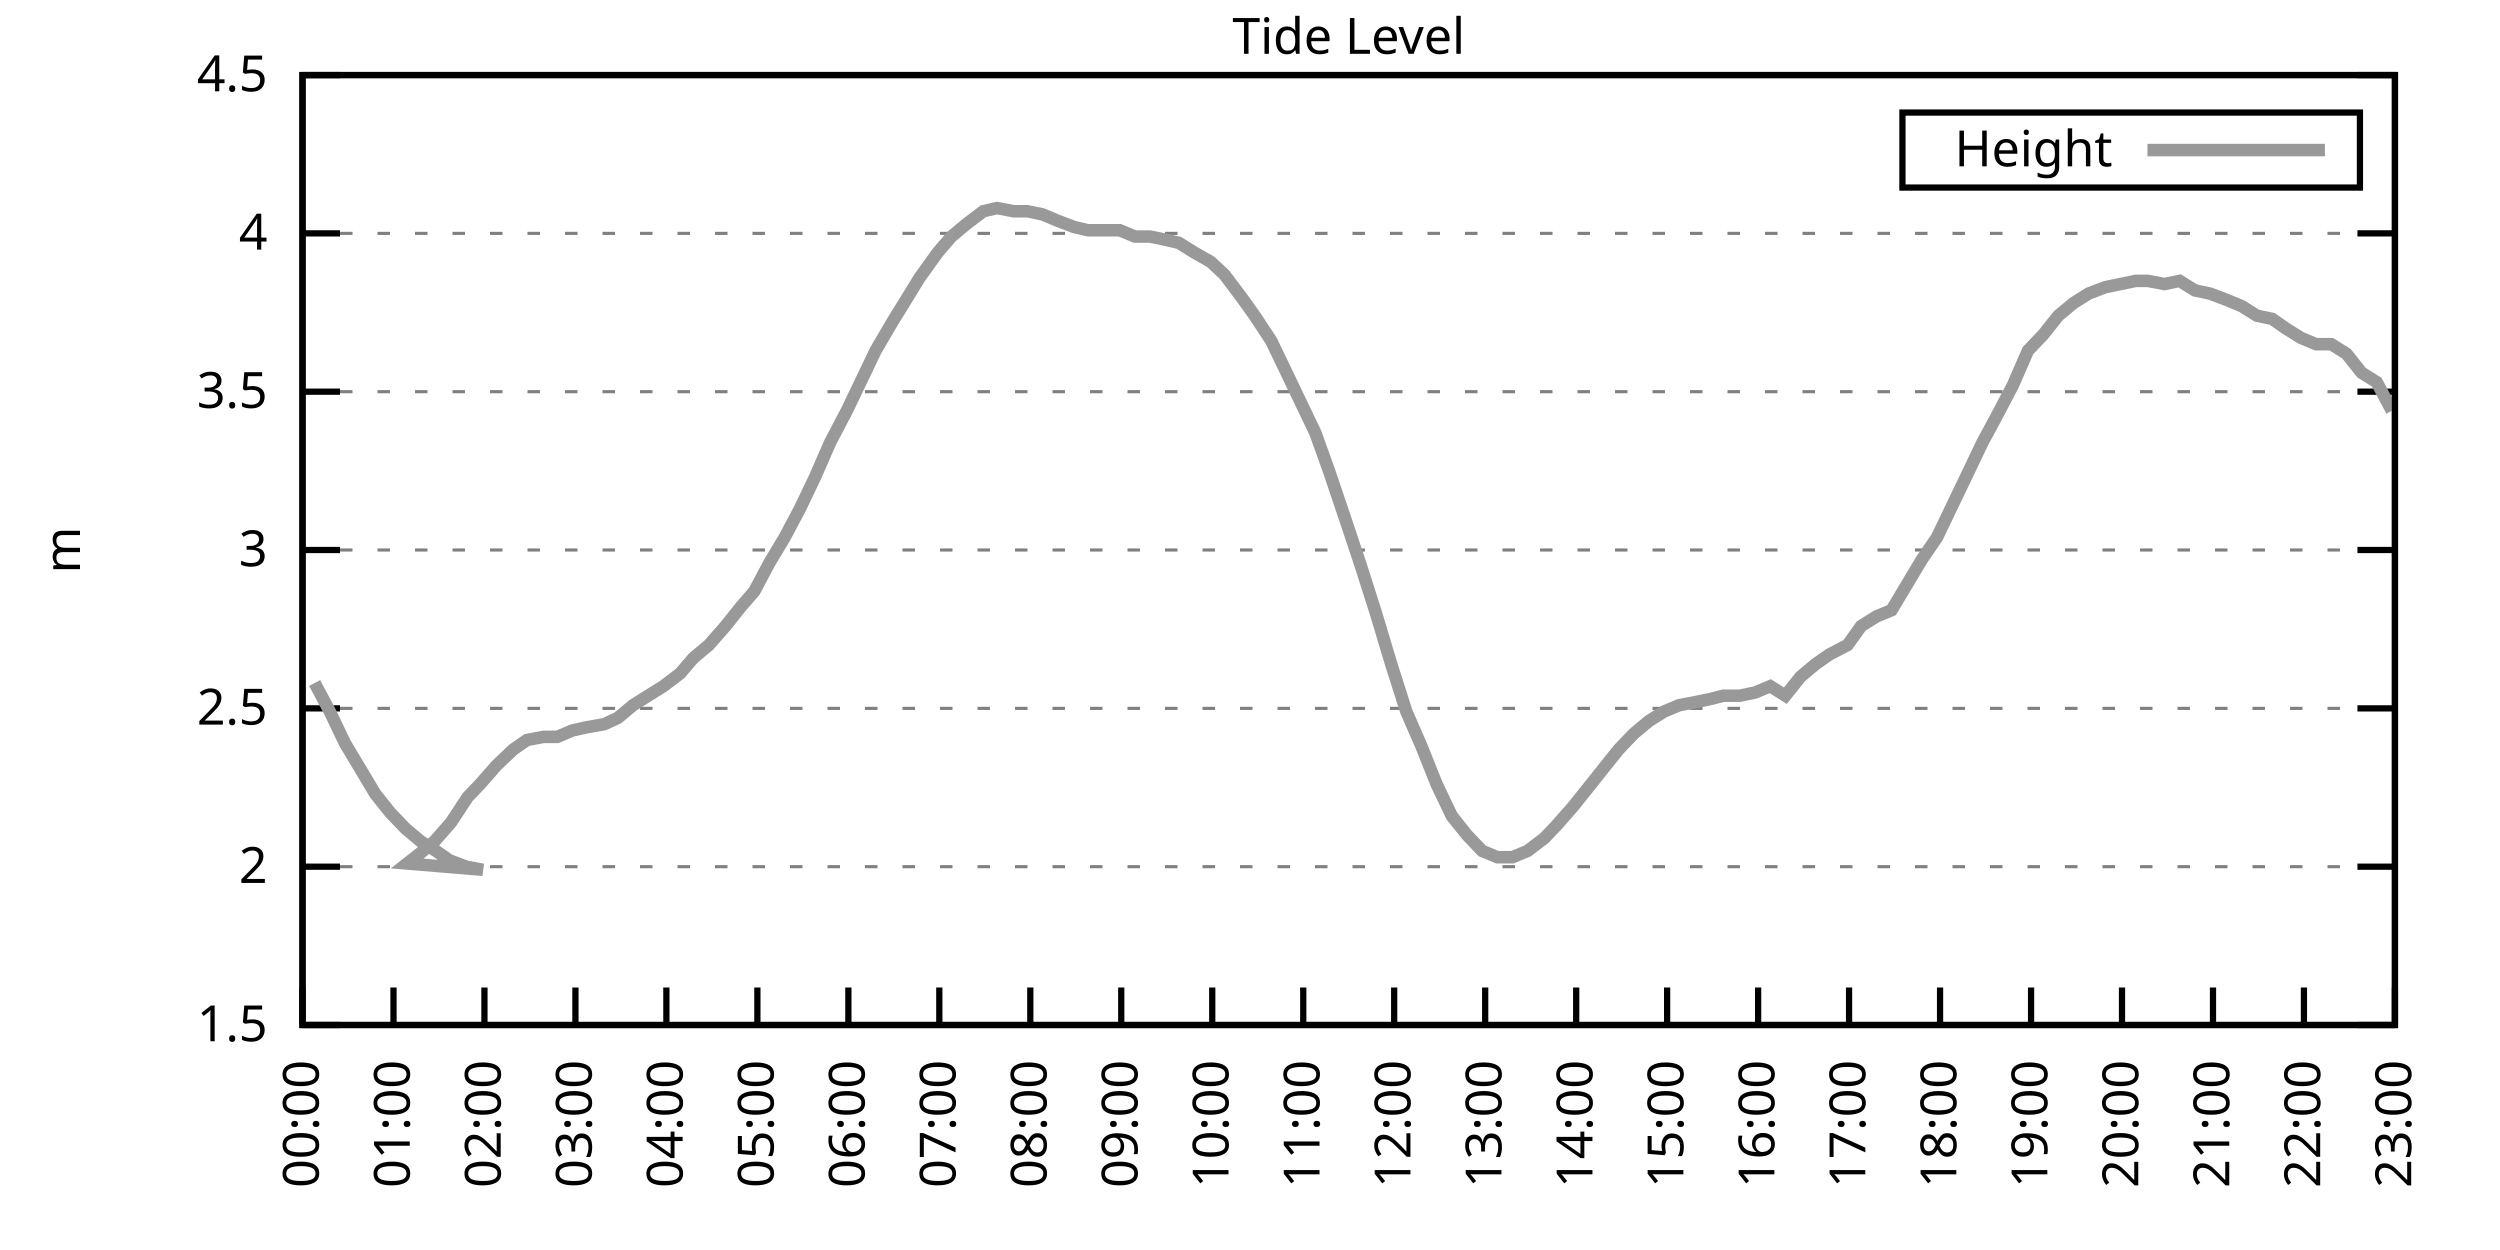
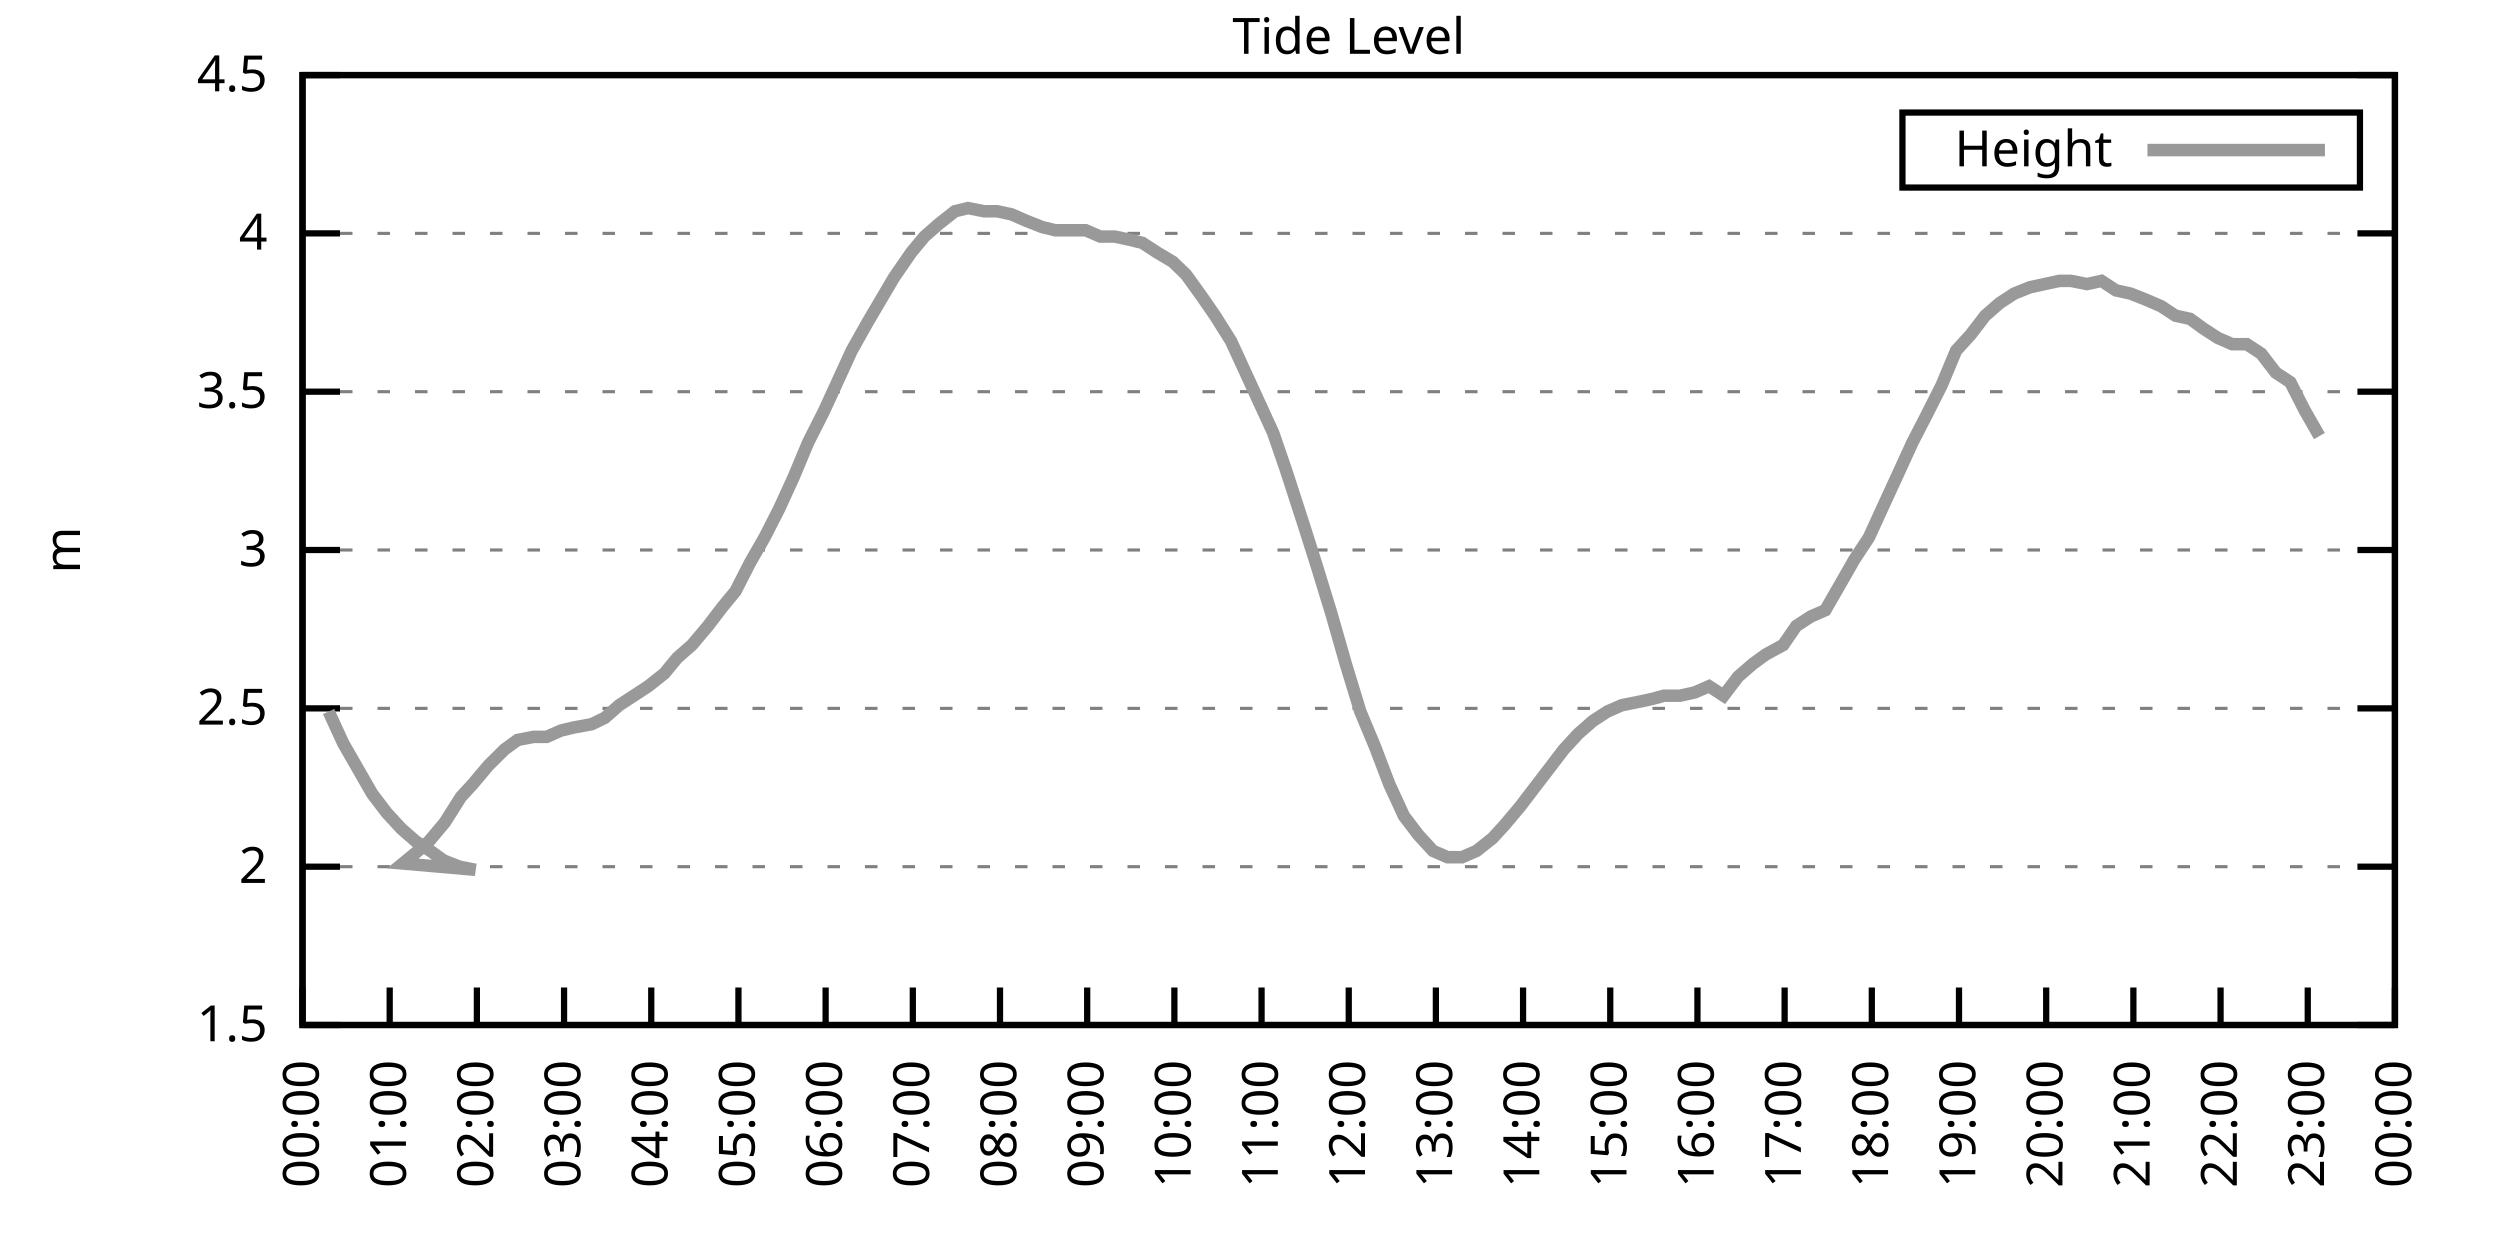
<svg xmlns="http://www.w3.org/2000/svg" xmlns:xlink="http://www.w3.org/1999/xlink" width="400" height="200" viewBox="0 0 400 200">
  <g id="gnuplot_canvas">
    <rect x="0" y="0" width="400" height="200" fill="none" />
    <defs>
      <circle id="gpDot" r="0.5" stroke-width="0.5" stroke="currentColor" />
      <path id="gpPt0" stroke-width="0.333" stroke="currentColor" d="M-1,0 h2 M0,-1 v2" />
      <path id="gpPt1" stroke-width="0.333" stroke="currentColor" d="M-1,-1 L1,1 M1,-1 L-1,1" />
      <path id="gpPt2" stroke-width="0.333" stroke="currentColor" d="M-1,0 L1,0 M0,-1 L0,1 M-1,-1 L1,1 M-1,1 L1,-1" />
      <rect id="gpPt3" stroke-width="0.333" stroke="currentColor" x="-1" y="-1" width="2" height="2" />
      <rect id="gpPt4" stroke-width="0.333" stroke="currentColor" fill="currentColor" x="-1" y="-1" width="2" height="2" />
      <circle id="gpPt5" stroke-width="0.333" stroke="currentColor" cx="0" cy="0" r="1" />
      <use xlink:href="#gpPt5" id="gpPt6" fill="currentColor" stroke="none" />
      <path id="gpPt7" stroke-width="0.333" stroke="currentColor" d="M0,-1.33 L-1.33,0.67 L1.33,0.67 z" />
      <use xlink:href="#gpPt7" id="gpPt8" fill="currentColor" stroke="none" />
      <use xlink:href="#gpPt7" id="gpPt9" stroke="currentColor" transform="rotate(180)" />
      <use xlink:href="#gpPt9" id="gpPt10" fill="currentColor" stroke="none" />
      <use xlink:href="#gpPt3" id="gpPt11" stroke="currentColor" transform="rotate(45)" />
      <use xlink:href="#gpPt11" id="gpPt12" fill="currentColor" stroke="none" />
      <path id="gpPt13" stroke-width="0.333" stroke="currentColor" d="M0,1.330 L1.265,0.411 L0.782,-1.067 L-0.782,-1.076 L-1.265,0.411 z" />
      <use xlink:href="#gpPt13" id="gpPt14" fill="currentColor" stroke="none" />
      <filter id="textbox" filterUnits="objectBoundingBox" x="0" y="0" height="1" width="1">
        <feFlood flood-color="white" flood-opacity="1" result="bgnd" />
        <feComposite in="SourceGraphic" in2="bgnd" operator="atop" />
      </filter>
      <filter id="greybox" filterUnits="objectBoundingBox" x="0" y="0" height="1" width="1">
        <feFlood flood-color="lightgrey" flood-opacity="1" result="grey" />
        <feComposite in="SourceGraphic" in2="grey" operator="atop" />
      </filter>
    </defs>
    <g fill="none" color="white" stroke="currentColor" stroke-width="1.00" stroke-linecap="butt" stroke-linejoin="miter">
</g>
    <g fill="none" color="black" stroke="currentColor" stroke-width="1.00" stroke-linecap="butt" stroke-linejoin="miter">
      <g stroke="none" shape-rendering="crispEdges">
        <polygon fill="rgb(255, 255, 255)" points="48.40,164.00 383.18,164.00 383.18,12.02 48.40,12.02 " />
      </g>
    </g>
    <g fill="none" color="black" stroke="currentColor" stroke-width="1.00" stroke-linecap="butt" stroke-linejoin="miter">
</g>
    <g fill="none" color="black" stroke="black" stroke-width="0.50" stroke-linecap="butt" stroke-linejoin="miter">
</g>
    <g fill="none" color="gray" stroke="currentColor" stroke-width="0.50" stroke-linecap="butt" stroke-linejoin="miter">
      <path stroke="gray" stroke-dasharray="2,4" class="gridline" d="M48.40,164.00 L383.19,164.00  " />
    </g>
    <g fill="none" color="gray" stroke="gray" stroke-width="1.00" stroke-linecap="butt" stroke-linejoin="miter">
</g>
    <g fill="none" color="black" stroke="currentColor" stroke-width="1.00" stroke-linecap="butt" stroke-linejoin="miter">
      <path stroke="black" d="M48.40,164.00 L54.40,164.00 M383.19,164.00 L377.19,164.00  " />
      <g transform="translate(42.80,166.60)" stroke="none" fill="black" font-family="Sans" font-size="8.00" text-anchor="end">
        <text>
          <tspan font-family="Sans"> 1.5</tspan>
        </text>
      </g>
    </g>
    <g fill="none" color="black" stroke="currentColor" stroke-width="1.00" stroke-linecap="butt" stroke-linejoin="miter">
</g>
    <g fill="none" color="black" stroke="black" stroke-width="0.50" stroke-linecap="butt" stroke-linejoin="miter">
</g>
    <g fill="none" color="gray" stroke="currentColor" stroke-width="0.50" stroke-linecap="butt" stroke-linejoin="miter">
      <path stroke="gray" stroke-dasharray="2,4" class="gridline" d="M48.40,138.67 L383.19,138.67  " />
    </g>
    <g fill="none" color="gray" stroke="gray" stroke-width="1.00" stroke-linecap="butt" stroke-linejoin="miter">
</g>
    <g fill="none" color="black" stroke="currentColor" stroke-width="1.00" stroke-linecap="butt" stroke-linejoin="miter">
      <path stroke="black" d="M48.40,138.67 L54.40,138.67 M383.19,138.67 L377.19,138.67  " />
      <g transform="translate(42.80,141.27)" stroke="none" fill="black" font-family="Sans" font-size="8.00" text-anchor="end">
        <text>
          <tspan font-family="Sans"> 2</tspan>
        </text>
      </g>
    </g>
    <g fill="none" color="black" stroke="currentColor" stroke-width="1.00" stroke-linecap="butt" stroke-linejoin="miter">
</g>
    <g fill="none" color="black" stroke="black" stroke-width="0.50" stroke-linecap="butt" stroke-linejoin="miter">
</g>
    <g fill="none" color="gray" stroke="currentColor" stroke-width="0.50" stroke-linecap="butt" stroke-linejoin="miter">
      <path stroke="gray" stroke-dasharray="2,4" class="gridline" d="M48.40,113.34 L383.19,113.34  " />
    </g>
    <g fill="none" color="gray" stroke="gray" stroke-width="1.00" stroke-linecap="butt" stroke-linejoin="miter">
</g>
    <g fill="none" color="black" stroke="currentColor" stroke-width="1.00" stroke-linecap="butt" stroke-linejoin="miter">
      <path stroke="black" d="M48.40,113.34 L54.40,113.34 M383.19,113.34 L377.19,113.34  " />
      <g transform="translate(42.80,115.94)" stroke="none" fill="black" font-family="Sans" font-size="8.00" text-anchor="end">
        <text>
          <tspan font-family="Sans"> 2.5</tspan>
        </text>
      </g>
    </g>
    <g fill="none" color="black" stroke="currentColor" stroke-width="1.00" stroke-linecap="butt" stroke-linejoin="miter">
</g>
    <g fill="none" color="black" stroke="black" stroke-width="0.50" stroke-linecap="butt" stroke-linejoin="miter">
</g>
    <g fill="none" color="gray" stroke="currentColor" stroke-width="0.50" stroke-linecap="butt" stroke-linejoin="miter">
      <path stroke="gray" stroke-dasharray="2,4" class="gridline" d="M48.40,88.00 L383.19,88.00  " />
    </g>
    <g fill="none" color="gray" stroke="gray" stroke-width="1.00" stroke-linecap="butt" stroke-linejoin="miter">
</g>
    <g fill="none" color="black" stroke="currentColor" stroke-width="1.00" stroke-linecap="butt" stroke-linejoin="miter">
      <path stroke="black" d="M48.40,88.00 L54.40,88.00 M383.19,88.00 L377.19,88.00  " />
      <g transform="translate(42.80,90.60)" stroke="none" fill="black" font-family="Sans" font-size="8.00" text-anchor="end">
        <text>
          <tspan font-family="Sans"> 3</tspan>
        </text>
      </g>
    </g>
    <g fill="none" color="black" stroke="currentColor" stroke-width="1.00" stroke-linecap="butt" stroke-linejoin="miter">
</g>
    <g fill="none" color="black" stroke="black" stroke-width="0.50" stroke-linecap="butt" stroke-linejoin="miter">
</g>
    <g fill="none" color="gray" stroke="currentColor" stroke-width="0.50" stroke-linecap="butt" stroke-linejoin="miter">
      <path stroke="gray" stroke-dasharray="2,4" class="gridline" d="M48.40,62.67 L383.19,62.67  " />
    </g>
    <g fill="none" color="gray" stroke="gray" stroke-width="1.00" stroke-linecap="butt" stroke-linejoin="miter">
</g>
    <g fill="none" color="black" stroke="currentColor" stroke-width="1.00" stroke-linecap="butt" stroke-linejoin="miter">
      <path stroke="black" d="M48.40,62.67 L54.40,62.67 M383.19,62.67 L377.19,62.67  " />
      <g transform="translate(42.80,65.27)" stroke="none" fill="black" font-family="Sans" font-size="8.00" text-anchor="end">
        <text>
          <tspan font-family="Sans"> 3.5</tspan>
        </text>
      </g>
    </g>
    <g fill="none" color="black" stroke="currentColor" stroke-width="1.00" stroke-linecap="butt" stroke-linejoin="miter">
</g>
    <g fill="none" color="black" stroke="black" stroke-width="0.50" stroke-linecap="butt" stroke-linejoin="miter">
</g>
    <g fill="none" color="gray" stroke="currentColor" stroke-width="0.50" stroke-linecap="butt" stroke-linejoin="miter">
      <path stroke="gray" stroke-dasharray="2,4" class="gridline" d="M48.40,37.34 L383.19,37.34  " />
    </g>
    <g fill="none" color="gray" stroke="gray" stroke-width="1.00" stroke-linecap="butt" stroke-linejoin="miter">
</g>
    <g fill="none" color="black" stroke="currentColor" stroke-width="1.00" stroke-linecap="butt" stroke-linejoin="miter">
      <path stroke="black" d="M48.40,37.34 L54.40,37.34 M383.19,37.34 L377.19,37.34  " />
      <g transform="translate(42.80,39.94)" stroke="none" fill="black" font-family="Sans" font-size="8.00" text-anchor="end">
        <text>
          <tspan font-family="Sans"> 4</tspan>
        </text>
      </g>
    </g>
    <g fill="none" color="black" stroke="currentColor" stroke-width="1.00" stroke-linecap="butt" stroke-linejoin="miter">
</g>
    <g fill="none" color="black" stroke="black" stroke-width="0.50" stroke-linecap="butt" stroke-linejoin="miter">
</g>
    <g fill="none" color="gray" stroke="currentColor" stroke-width="0.50" stroke-linecap="butt" stroke-linejoin="miter">
      <path stroke="gray" stroke-dasharray="2,4" class="gridline" d="M48.40,12.01 L383.19,12.01  " />
    </g>
    <g fill="none" color="gray" stroke="gray" stroke-width="1.00" stroke-linecap="butt" stroke-linejoin="miter">
</g>
    <g fill="none" color="black" stroke="currentColor" stroke-width="1.00" stroke-linecap="butt" stroke-linejoin="miter">
      <path stroke="black" d="M48.40,12.01 L54.40,12.01 M383.19,12.01 L377.19,12.01  " />
      <g transform="translate(42.80,14.61)" stroke="none" fill="black" font-family="Sans" font-size="8.00" text-anchor="end">
        <text>
          <tspan font-family="Sans"> 4.5</tspan>
        </text>
      </g>
    </g>
    <g fill="none" color="black" stroke="currentColor" stroke-width="1.00" stroke-linecap="butt" stroke-linejoin="miter">
      <path stroke="black" d="M48.40,164.00 L48.40,158.00  " />
      <g transform="translate(51.00,169.60) rotate(270.00)" stroke="none" fill="black" font-family="Sans" font-size="8.00" text-anchor="end">
        <text>
          <tspan font-family="Sans">00:00</tspan>
        </text>
      </g>
    </g>
    <g fill="none" color="black" stroke="currentColor" stroke-width="1.00" stroke-linecap="butt" stroke-linejoin="miter">
-       <path stroke="black" d="M62.96,164.00 L62.96,158.00  " />
-       <g transform="translate(65.56,169.60) rotate(270.00)" stroke="none" fill="black" font-family="Sans" font-size="8.00" text-anchor="end">
+       <path stroke="black" d="M62.35,164.00 L62.35,158.00  " />
+       <g transform="translate(64.95,169.60) rotate(270.00)" stroke="none" fill="black" font-family="Sans" font-size="8.00" text-anchor="end">
        <text>
          <tspan font-family="Sans">01:00</tspan>
        </text>
      </g>
    </g>
    <g fill="none" color="black" stroke="currentColor" stroke-width="1.00" stroke-linecap="butt" stroke-linejoin="miter">
-       <path stroke="black" d="M77.51,164.00 L77.51,158.00  " />
-       <g transform="translate(80.11,169.60) rotate(270.00)" stroke="none" fill="black" font-family="Sans" font-size="8.00" text-anchor="end">
+       <path stroke="black" d="M76.30,164.00 L76.30,158.00  " />
+       <g transform="translate(78.90,169.60) rotate(270.00)" stroke="none" fill="black" font-family="Sans" font-size="8.00" text-anchor="end">
        <text>
          <tspan font-family="Sans">02:00</tspan>
        </text>
      </g>
    </g>
    <g fill="none" color="black" stroke="currentColor" stroke-width="1.00" stroke-linecap="butt" stroke-linejoin="miter">
-       <path stroke="black" d="M92.07,164.00 L92.07,158.00  " />
-       <g transform="translate(94.67,169.60) rotate(270.00)" stroke="none" fill="black" font-family="Sans" font-size="8.00" text-anchor="end">
+       <path stroke="black" d="M90.25,164.00 L90.25,158.00  " />
+       <g transform="translate(92.85,169.60) rotate(270.00)" stroke="none" fill="black" font-family="Sans" font-size="8.00" text-anchor="end">
        <text>
          <tspan font-family="Sans">03:00</tspan>
        </text>
      </g>
    </g>
    <g fill="none" color="black" stroke="currentColor" stroke-width="1.00" stroke-linecap="butt" stroke-linejoin="miter">
-       <path stroke="black" d="M106.62,164.00 L106.62,158.00  " />
-       <g transform="translate(109.22,169.60) rotate(270.00)" stroke="none" fill="black" font-family="Sans" font-size="8.00" text-anchor="end">
+       <path stroke="black" d="M104.20,164.00 L104.20,158.00  " />
+       <g transform="translate(106.80,169.60) rotate(270.00)" stroke="none" fill="black" font-family="Sans" font-size="8.00" text-anchor="end">
        <text>
          <tspan font-family="Sans">04:00</tspan>
        </text>
      </g>
    </g>
    <g fill="none" color="black" stroke="currentColor" stroke-width="1.00" stroke-linecap="butt" stroke-linejoin="miter">
-       <path stroke="black" d="M121.18,164.00 L121.18,158.00  " />
-       <g transform="translate(123.78,169.60) rotate(270.00)" stroke="none" fill="black" font-family="Sans" font-size="8.00" text-anchor="end">
+       <path stroke="black" d="M118.15,164.00 L118.15,158.00  " />
+       <g transform="translate(120.75,169.60) rotate(270.00)" stroke="none" fill="black" font-family="Sans" font-size="8.00" text-anchor="end">
        <text>
          <tspan font-family="Sans">05:00</tspan>
        </text>
      </g>
    </g>
    <g fill="none" color="black" stroke="currentColor" stroke-width="1.00" stroke-linecap="butt" stroke-linejoin="miter">
-       <path stroke="black" d="M135.74,164.00 L135.74,158.00  " />
-       <g transform="translate(138.34,169.60) rotate(270.00)" stroke="none" fill="black" font-family="Sans" font-size="8.00" text-anchor="end">
+       <path stroke="black" d="M132.10,164.00 L132.10,158.00  " />
+       <g transform="translate(134.70,169.60) rotate(270.00)" stroke="none" fill="black" font-family="Sans" font-size="8.00" text-anchor="end">
        <text>
          <tspan font-family="Sans">06:00</tspan>
        </text>
      </g>
    </g>
    <g fill="none" color="black" stroke="currentColor" stroke-width="1.00" stroke-linecap="butt" stroke-linejoin="miter">
-       <path stroke="black" d="M150.29,164.00 L150.29,158.00  " />
-       <g transform="translate(152.89,169.60) rotate(270.00)" stroke="none" fill="black" font-family="Sans" font-size="8.00" text-anchor="end">
+       <path stroke="black" d="M146.05,164.00 L146.05,158.00  " />
+       <g transform="translate(148.65,169.60) rotate(270.00)" stroke="none" fill="black" font-family="Sans" font-size="8.00" text-anchor="end">
        <text>
          <tspan font-family="Sans">07:00</tspan>
        </text>
      </g>
    </g>
    <g fill="none" color="black" stroke="currentColor" stroke-width="1.00" stroke-linecap="butt" stroke-linejoin="miter">
-       <path stroke="black" d="M164.85,164.00 L164.85,158.00  " />
-       <g transform="translate(167.45,169.60) rotate(270.00)" stroke="none" fill="black" font-family="Sans" font-size="8.00" text-anchor="end">
+       <path stroke="black" d="M160.00,164.00 L160.00,158.00  " />
+       <g transform="translate(162.60,169.60) rotate(270.00)" stroke="none" fill="black" font-family="Sans" font-size="8.00" text-anchor="end">
        <text>
          <tspan font-family="Sans">08:00</tspan>
        </text>
      </g>
    </g>
    <g fill="none" color="black" stroke="currentColor" stroke-width="1.00" stroke-linecap="butt" stroke-linejoin="miter">
-       <path stroke="black" d="M179.40,164.00 L179.40,158.00  " />
-       <g transform="translate(182.00,169.60) rotate(270.00)" stroke="none" fill="black" font-family="Sans" font-size="8.00" text-anchor="end">
+       <path stroke="black" d="M173.95,164.00 L173.95,158.00  " />
+       <g transform="translate(176.55,169.60) rotate(270.00)" stroke="none" fill="black" font-family="Sans" font-size="8.00" text-anchor="end">
        <text>
          <tspan font-family="Sans">09:00</tspan>
        </text>
      </g>
    </g>
    <g fill="none" color="black" stroke="currentColor" stroke-width="1.00" stroke-linecap="butt" stroke-linejoin="miter">
-       <path stroke="black" d="M193.96,164.00 L193.96,158.00  " />
-       <g transform="translate(196.56,169.60) rotate(270.00)" stroke="none" fill="black" font-family="Sans" font-size="8.00" text-anchor="end">
+       <path stroke="black" d="M187.90,164.00 L187.90,158.00  " />
+       <g transform="translate(190.50,169.60) rotate(270.00)" stroke="none" fill="black" font-family="Sans" font-size="8.00" text-anchor="end">
        <text>
          <tspan font-family="Sans">10:00</tspan>
        </text>
      </g>
    </g>
    <g fill="none" color="black" stroke="currentColor" stroke-width="1.00" stroke-linecap="butt" stroke-linejoin="miter">
-       <path stroke="black" d="M208.52,164.00 L208.52,158.00  " />
-       <g transform="translate(211.12,169.60) rotate(270.00)" stroke="none" fill="black" font-family="Sans" font-size="8.00" text-anchor="end">
+       <path stroke="black" d="M201.85,164.00 L201.85,158.00  " />
+       <g transform="translate(204.45,169.60) rotate(270.00)" stroke="none" fill="black" font-family="Sans" font-size="8.00" text-anchor="end">
        <text>
          <tspan font-family="Sans">11:00</tspan>
        </text>
      </g>
    </g>
    <g fill="none" color="black" stroke="currentColor" stroke-width="1.00" stroke-linecap="butt" stroke-linejoin="miter">
-       <path stroke="black" d="M223.07,164.00 L223.07,158.00  " />
-       <g transform="translate(225.67,169.60) rotate(270.00)" stroke="none" fill="black" font-family="Sans" font-size="8.00" text-anchor="end">
+       <path stroke="black" d="M215.80,164.00 L215.80,158.00  " />
+       <g transform="translate(218.40,169.60) rotate(270.00)" stroke="none" fill="black" font-family="Sans" font-size="8.00" text-anchor="end">
        <text>
          <tspan font-family="Sans">12:00</tspan>
        </text>
      </g>
    </g>
    <g fill="none" color="black" stroke="currentColor" stroke-width="1.00" stroke-linecap="butt" stroke-linejoin="miter">
-       <path stroke="black" d="M237.63,164.00 L237.63,158.00  " />
-       <g transform="translate(240.23,169.60) rotate(270.00)" stroke="none" fill="black" font-family="Sans" font-size="8.00" text-anchor="end">
+       <path stroke="black" d="M229.74,164.00 L229.74,158.00  " />
+       <g transform="translate(232.34,169.60) rotate(270.00)" stroke="none" fill="black" font-family="Sans" font-size="8.00" text-anchor="end">
        <text>
          <tspan font-family="Sans">13:00</tspan>
        </text>
      </g>
    </g>
    <g fill="none" color="black" stroke="currentColor" stroke-width="1.00" stroke-linecap="butt" stroke-linejoin="miter">
-       <path stroke="black" d="M252.19,164.00 L252.19,158.00  " />
-       <g transform="translate(254.79,169.60) rotate(270.00)" stroke="none" fill="black" font-family="Sans" font-size="8.00" text-anchor="end">
+       <path stroke="black" d="M243.69,164.00 L243.69,158.00  " />
+       <g transform="translate(246.29,169.60) rotate(270.00)" stroke="none" fill="black" font-family="Sans" font-size="8.00" text-anchor="end">
        <text>
          <tspan font-family="Sans">14:00</tspan>
        </text>
      </g>
    </g>
    <g fill="none" color="black" stroke="currentColor" stroke-width="1.00" stroke-linecap="butt" stroke-linejoin="miter">
-       <path stroke="black" d="M266.74,164.00 L266.74,158.00  " />
-       <g transform="translate(269.34,169.60) rotate(270.00)" stroke="none" fill="black" font-family="Sans" font-size="8.00" text-anchor="end">
+       <path stroke="black" d="M257.64,164.00 L257.64,158.00  " />
+       <g transform="translate(260.24,169.60) rotate(270.00)" stroke="none" fill="black" font-family="Sans" font-size="8.00" text-anchor="end">
        <text>
          <tspan font-family="Sans">15:00</tspan>
        </text>
      </g>
    </g>
    <g fill="none" color="black" stroke="currentColor" stroke-width="1.00" stroke-linecap="butt" stroke-linejoin="miter">
-       <path stroke="black" d="M281.30,164.00 L281.30,158.00  " />
-       <g transform="translate(283.90,169.60) rotate(270.00)" stroke="none" fill="black" font-family="Sans" font-size="8.00" text-anchor="end">
+       <path stroke="black" d="M271.59,164.00 L271.59,158.00  " />
+       <g transform="translate(274.19,169.60) rotate(270.00)" stroke="none" fill="black" font-family="Sans" font-size="8.00" text-anchor="end">
        <text>
          <tspan font-family="Sans">16:00</tspan>
        </text>
      </g>
    </g>
    <g fill="none" color="black" stroke="currentColor" stroke-width="1.00" stroke-linecap="butt" stroke-linejoin="miter">
-       <path stroke="black" d="M295.85,164.00 L295.85,158.00  " />
-       <g transform="translate(298.45,169.60) rotate(270.00)" stroke="none" fill="black" font-family="Sans" font-size="8.00" text-anchor="end">
+       <path stroke="black" d="M285.54,164.00 L285.54,158.00  " />
+       <g transform="translate(288.14,169.60) rotate(270.00)" stroke="none" fill="black" font-family="Sans" font-size="8.00" text-anchor="end">
        <text>
          <tspan font-family="Sans">17:00</tspan>
        </text>
      </g>
    </g>
    <g fill="none" color="black" stroke="currentColor" stroke-width="1.00" stroke-linecap="butt" stroke-linejoin="miter">
-       <path stroke="black" d="M310.41,164.00 L310.41,158.00  " />
-       <g transform="translate(313.01,169.60) rotate(270.00)" stroke="none" fill="black" font-family="Sans" font-size="8.00" text-anchor="end">
+       <path stroke="black" d="M299.49,164.00 L299.49,158.00  " />
+       <g transform="translate(302.09,169.60) rotate(270.00)" stroke="none" fill="black" font-family="Sans" font-size="8.00" text-anchor="end">
        <text>
          <tspan font-family="Sans">18:00</tspan>
        </text>
      </g>
    </g>
    <g fill="none" color="black" stroke="currentColor" stroke-width="1.00" stroke-linecap="butt" stroke-linejoin="miter">
-       <path stroke="black" d="M324.97,164.00 L324.97,158.00  " />
-       <g transform="translate(327.57,169.60) rotate(270.00)" stroke="none" fill="black" font-family="Sans" font-size="8.00" text-anchor="end">
+       <path stroke="black" d="M313.44,164.00 L313.44,158.00  " />
+       <g transform="translate(316.04,169.60) rotate(270.00)" stroke="none" fill="black" font-family="Sans" font-size="8.00" text-anchor="end">
        <text>
          <tspan font-family="Sans">19:00</tspan>
        </text>
      </g>
    </g>
    <g fill="none" color="black" stroke="currentColor" stroke-width="1.00" stroke-linecap="butt" stroke-linejoin="miter">
-       <path stroke="black" d="M339.52,164.00 L339.52,158.00  " />
-       <g transform="translate(342.12,169.60) rotate(270.00)" stroke="none" fill="black" font-family="Sans" font-size="8.00" text-anchor="end">
+       <path stroke="black" d="M327.39,164.00 L327.39,158.00  " />
+       <g transform="translate(329.99,169.60) rotate(270.00)" stroke="none" fill="black" font-family="Sans" font-size="8.00" text-anchor="end">
        <text>
          <tspan font-family="Sans">20:00</tspan>
        </text>
      </g>
    </g>
    <g fill="none" color="black" stroke="currentColor" stroke-width="1.00" stroke-linecap="butt" stroke-linejoin="miter">
-       <path stroke="black" d="M354.08,164.00 L354.08,158.00  " />
-       <g transform="translate(356.68,169.60) rotate(270.00)" stroke="none" fill="black" font-family="Sans" font-size="8.00" text-anchor="end">
+       <path stroke="black" d="M341.34,164.00 L341.34,158.00  " />
+       <g transform="translate(343.94,169.60) rotate(270.00)" stroke="none" fill="black" font-family="Sans" font-size="8.00" text-anchor="end">
        <text>
          <tspan font-family="Sans">21:00</tspan>
        </text>
      </g>
    </g>
    <g fill="none" color="black" stroke="currentColor" stroke-width="1.00" stroke-linecap="butt" stroke-linejoin="miter">
-       <path stroke="black" d="M368.63,164.00 L368.63,158.00  " />
-       <g transform="translate(371.23,169.60) rotate(270.00)" stroke="none" fill="black" font-family="Sans" font-size="8.00" text-anchor="end">
+       <path stroke="black" d="M355.29,164.00 L355.29,158.00  " />
+       <g transform="translate(357.89,169.60) rotate(270.00)" stroke="none" fill="black" font-family="Sans" font-size="8.00" text-anchor="end">
        <text>
          <tspan font-family="Sans">22:00</tspan>
+         </text>
+       </g>
+     </g>
+     <g fill="none" color="black" stroke="currentColor" stroke-width="1.00" stroke-linecap="butt" stroke-linejoin="miter">
+       <path stroke="black" d="M369.24,164.00 L369.24,158.00  " />
+       <g transform="translate(371.84,169.60) rotate(270.00)" stroke="none" fill="black" font-family="Sans" font-size="8.00" text-anchor="end">
+         <text>
+           <tspan font-family="Sans">23:00</tspan>
        </text>
      </g>
    </g>
    <g fill="none" color="black" stroke="currentColor" stroke-width="1.00" stroke-linecap="butt" stroke-linejoin="miter">
      <path stroke="black" d="M383.19,164.00 L383.19,158.00  " />
      <g transform="translate(385.79,169.60) rotate(270.00)" stroke="none" fill="black" font-family="Sans" font-size="8.00" text-anchor="end">
        <text>
-           <tspan font-family="Sans">23:00</tspan>
+           <tspan font-family="Sans">00:00</tspan>
        </text>
      </g>
    </g>
    <g fill="none" color="black" stroke="currentColor" stroke-width="1.00" stroke-linecap="butt" stroke-linejoin="miter">
</g>
    <g fill="none" color="black" stroke="currentColor" stroke-width="1.00" stroke-linecap="butt" stroke-linejoin="miter">
      <path stroke="black" d="M48.40,12.01 L48.40,164.00 L383.19,164.00 L383.19,12.01 L48.40,12.01 Z  " />
    </g>
    <g fill="none" color="black" stroke="currentColor" stroke-width="1.00" stroke-linecap="butt" stroke-linejoin="miter">
</g>
    <g fill="none" color="black" stroke="currentColor" stroke-width="1.00" stroke-linecap="butt" stroke-linejoin="miter">
      <path stroke="black" d="M304.39,30.01 L304.39,18.01 L377.59,18.01 L377.59,30.01 L304.39,30.01 Z  " />
    </g>
    <g id="Tide_level_plot_1">
      <g fill="none" color="white" stroke="black" stroke-width="2.00" stroke-linecap="butt" stroke-linejoin="miter">
</g>
      <g fill="none" color="black" stroke="currentColor" stroke-width="2.00" stroke-linecap="butt" stroke-linejoin="miter">
        <g transform="translate(337.99,26.61)" stroke="none" fill="black" font-family="Sans" font-size="8.00" text-anchor="end">
          <text>
            <tspan font-family="Sans">Height</tspan>
          </text>
        </g>
      </g>
      <g fill="none" color="black" stroke="currentColor" stroke-width="2.00" stroke-linecap="butt" stroke-linejoin="miter">
-         <path stroke="rgb(153, 153, 153)" d="M343.59,24.01 L371.99,24.01 M50.34,109.28 L52.77,113.84 L55.19,118.91 L57.62,122.96 L60.04,127.02 L62.47,130.06   L64.90,132.59 L67.32,134.62 L69.75,136.14 L71.93,137.66 L74.60,138.67 L77.27,139.17 L65.14,138.16 L67.08,136.64   L69.51,134.62 L72.17,131.58 L74.84,127.52 L76.78,125.50 L79.45,122.46 L82.12,119.92 L84.31,118.40 L86.97,117.90   L89.16,117.90 L91.58,116.88 L93.77,116.38 L96.68,115.87 L98.86,114.86 L101.29,112.83 L103.71,111.31 L106.14,109.79   L108.81,107.76 L110.99,105.23 L113.42,103.20 L116.09,100.16 L118.51,97.12 L120.70,94.59 L123.12,90.03 L125.55,85.98   L127.97,81.42 L130.40,76.35 L132.83,70.78 L135.49,65.71 L137.68,61.15 L140.10,56.09 L142.77,51.53 L144.96,47.98   L147.14,44.43 L150.05,40.38 L152.23,37.85 L154.66,35.82 L157.33,33.80 L159.51,33.29 L162.18,33.80 L164.36,33.80   L166.79,34.30 L169.22,35.32 L171.88,36.33 L174.07,36.84 L176.49,36.84 L179.16,36.84 L181.59,37.85 L184.01,37.85   L186.44,38.35 L188.62,38.86 L191.05,40.38 L193.72,41.90 L195.90,43.93 L198.57,47.47 L200.75,50.51 L203.42,54.57   L205.61,59.13 L208.03,64.19 L210.46,69.26 L212.64,75.34 L215.55,83.95 L217.74,90.54 L220.16,98.14 L222.59,106.24   L225.01,113.84 L227.44,119.42 L229.87,125.50 L232.29,130.56 L234.72,133.60 L237.14,136.14 L239.57,137.15 L242.00,137.15   L244.42,136.14 L247.09,134.11 L249.03,132.08 L251.70,129.04 L254.13,126.00 L256.55,122.96 L258.98,119.92 L261.40,117.39   L263.83,115.36 L266.26,113.84 L268.68,112.83 L271.35,112.32 L273.78,111.82 L275.72,111.31 L278.39,111.31 L280.81,110.80   L283.24,109.79 L285.66,111.31 L288.09,108.27 L290.52,106.24 L292.70,104.72 L295.61,103.20 L297.79,100.16 L300.22,98.64   L302.65,97.63 L305.07,93.58 L307.50,89.52 L309.92,85.98 L312.35,80.91 L314.78,75.85 L317.20,70.78 L319.39,66.73   L322.05,61.66 L324.48,56.09 L326.91,53.55 L329.33,50.51 L331.76,48.49 L334.18,46.97 L336.85,45.95 L339.28,45.45   L341.71,44.94 L343.65,44.94 L346.31,45.45 L348.74,44.94 L351.17,46.46 L353.59,46.97 L356.26,47.98 L358.69,48.99   L361.11,50.51 L363.54,51.02 L365.72,52.54 L368.15,54.06 L370.57,55.07 L373.00,55.07 L375.43,56.59 L377.85,59.63   L380.28,61.15 L382.70,65.71  " />
+         <path stroke="rgb(153, 153, 153)" d="M343.59,24.01 L371.99,24.01 M52.58,113.84 L54.91,118.91 L57.23,122.96 L59.56,127.02 L61.88,130.06 L64.21,132.59   L66.53,134.62 L68.86,136.14 L70.95,137.66 L73.51,138.67 L76.07,139.17 L64.44,138.16 L66.30,136.64 L68.63,134.62   L71.18,131.58 L73.74,127.52 L75.60,125.50 L78.16,122.46 L80.72,119.92 L82.81,118.40 L85.37,117.90 L87.46,117.90   L89.78,116.88 L91.88,116.38 L94.67,115.87 L96.76,114.86 L99.08,112.83 L101.41,111.31 L103.73,109.79 L106.29,107.76   L108.38,105.23 L110.71,103.20 L113.27,100.16 L115.59,97.12 L117.68,94.59 L120.01,90.03 L122.33,85.98 L124.66,81.42   L126.98,76.35 L129.31,70.78 L131.87,65.71 L133.96,61.15 L136.28,56.09 L138.84,51.53 L140.93,47.98 L143.02,44.43   L145.81,40.38 L147.91,37.85 L150.23,35.82 L152.79,33.80 L154.88,33.29 L157.44,33.80 L159.53,33.80 L161.86,34.30   L164.18,35.32 L166.74,36.33 L168.83,36.84 L171.16,36.84 L173.71,36.84 L176.04,37.85 L178.36,37.85 L180.69,38.35   L182.78,38.86 L185.11,40.38 L187.66,41.90 L189.76,43.93 L192.31,47.47 L194.41,50.51 L196.96,54.57 L199.06,59.13   L201.38,64.19 L203.71,69.26 L205.80,75.34 L208.59,83.95 L210.68,90.54 L213.01,98.14 L215.33,106.24 L217.65,113.84   L219.98,119.42 L222.30,125.50 L224.63,130.56 L226.95,133.60 L229.28,136.14 L231.60,137.15 L233.93,137.15 L236.25,136.14   L238.81,134.11 L240.67,132.08 L243.23,129.04 L245.55,126.00 L247.88,122.96 L250.20,119.92 L252.53,117.39 L254.85,115.36   L257.18,113.84 L259.50,112.83 L262.06,112.32 L264.39,111.82 L266.25,111.31 L268.80,111.31 L271.13,110.80 L273.45,109.79   L275.78,111.31 L278.10,108.27 L280.43,106.24 L282.52,104.72 L285.31,103.20 L287.40,100.16 L289.73,98.64 L292.05,97.63   L294.38,93.58 L296.70,89.52 L299.03,85.98 L301.35,80.91 L303.68,75.85 L306.00,70.78 L308.09,66.73 L310.65,61.66   L312.98,56.09 L315.30,53.55 L317.63,50.51 L319.95,48.49 L322.28,46.97 L324.83,45.95 L327.16,45.45 L329.48,44.94   L331.34,44.94 L333.90,45.45 L336.23,44.94 L338.55,46.46 L340.88,46.97 L343.43,47.98 L345.76,48.99 L348.08,50.51   L350.41,51.02 L352.50,52.54 L354.83,54.06 L357.15,55.07 L359.48,55.07 L361.80,56.59 L364.13,59.63 L366.45,61.15   L368.78,65.71 L371.10,69.77  " />
      </g>
    </g>
    <g fill="none" color="black" stroke="currentColor" stroke-width="2.00" stroke-linecap="butt" stroke-linejoin="miter">
</g>
    <g fill="none" color="black" stroke="black" stroke-width="1.00" stroke-linecap="butt" stroke-linejoin="miter">
</g>
    <g fill="none" color="black" stroke="currentColor" stroke-width="1.00" stroke-linecap="butt" stroke-linejoin="miter">
      <path stroke="black" d="M48.40,12.01 L48.40,164.00 L383.19,164.00 L383.19,12.01 L48.40,12.01 Z  " />
      <g transform="translate(12.80,88.01) rotate(270.00)" stroke="none" fill="black" font-family="Sans" font-size="8.00" text-anchor="middle">
        <text>
          <tspan font-family="Sans">m</tspan>
        </text>
      </g>
    </g>
    <g fill="none" color="black" stroke="currentColor" stroke-width="1.00" stroke-linecap="butt" stroke-linejoin="miter">
</g>
    <g fill="none" color="black" stroke="currentColor" stroke-width="1.00" stroke-linecap="butt" stroke-linejoin="miter">
      <g transform="translate(215.79,8.61)" stroke="none" fill="black" font-family="Sans" font-size="8.00" text-anchor="middle">
        <text>
          <tspan font-family="Sans">Tide Level</tspan>
        </text>
      </g>
    </g>
    <g fill="none" color="black" stroke="currentColor" stroke-width="1.00" stroke-linecap="butt" stroke-linejoin="miter">
</g>
  </g>
</svg>
